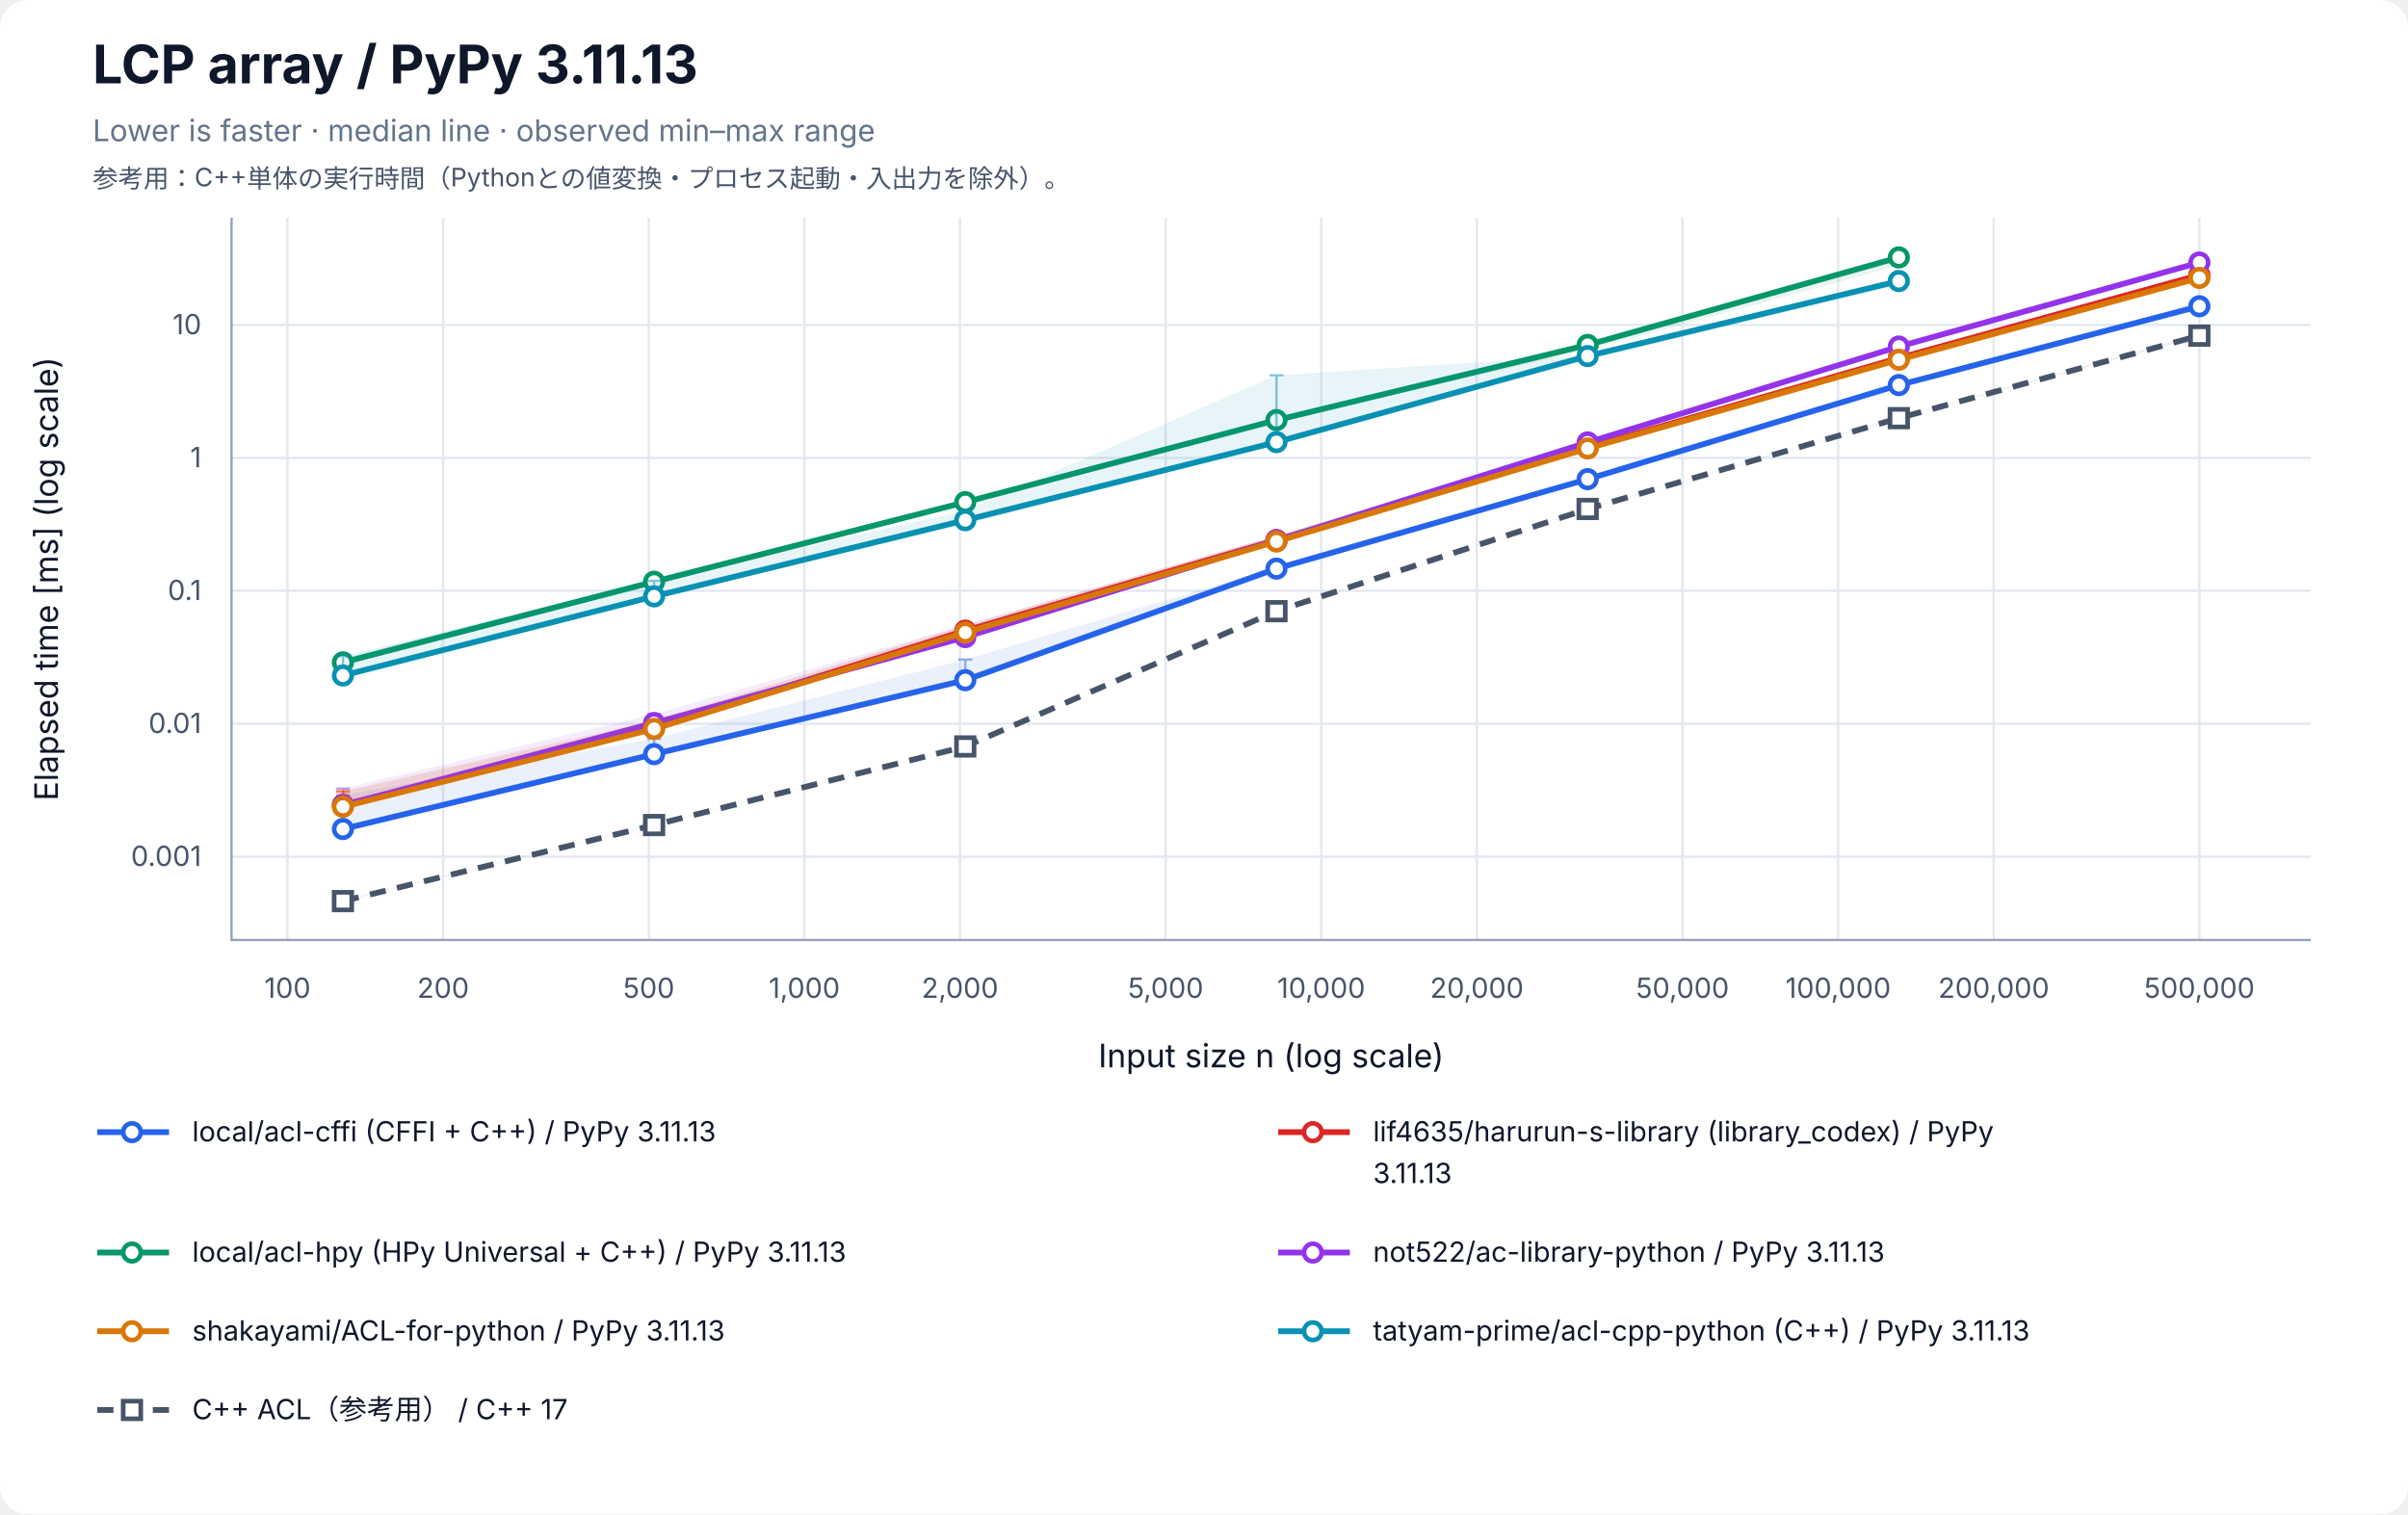
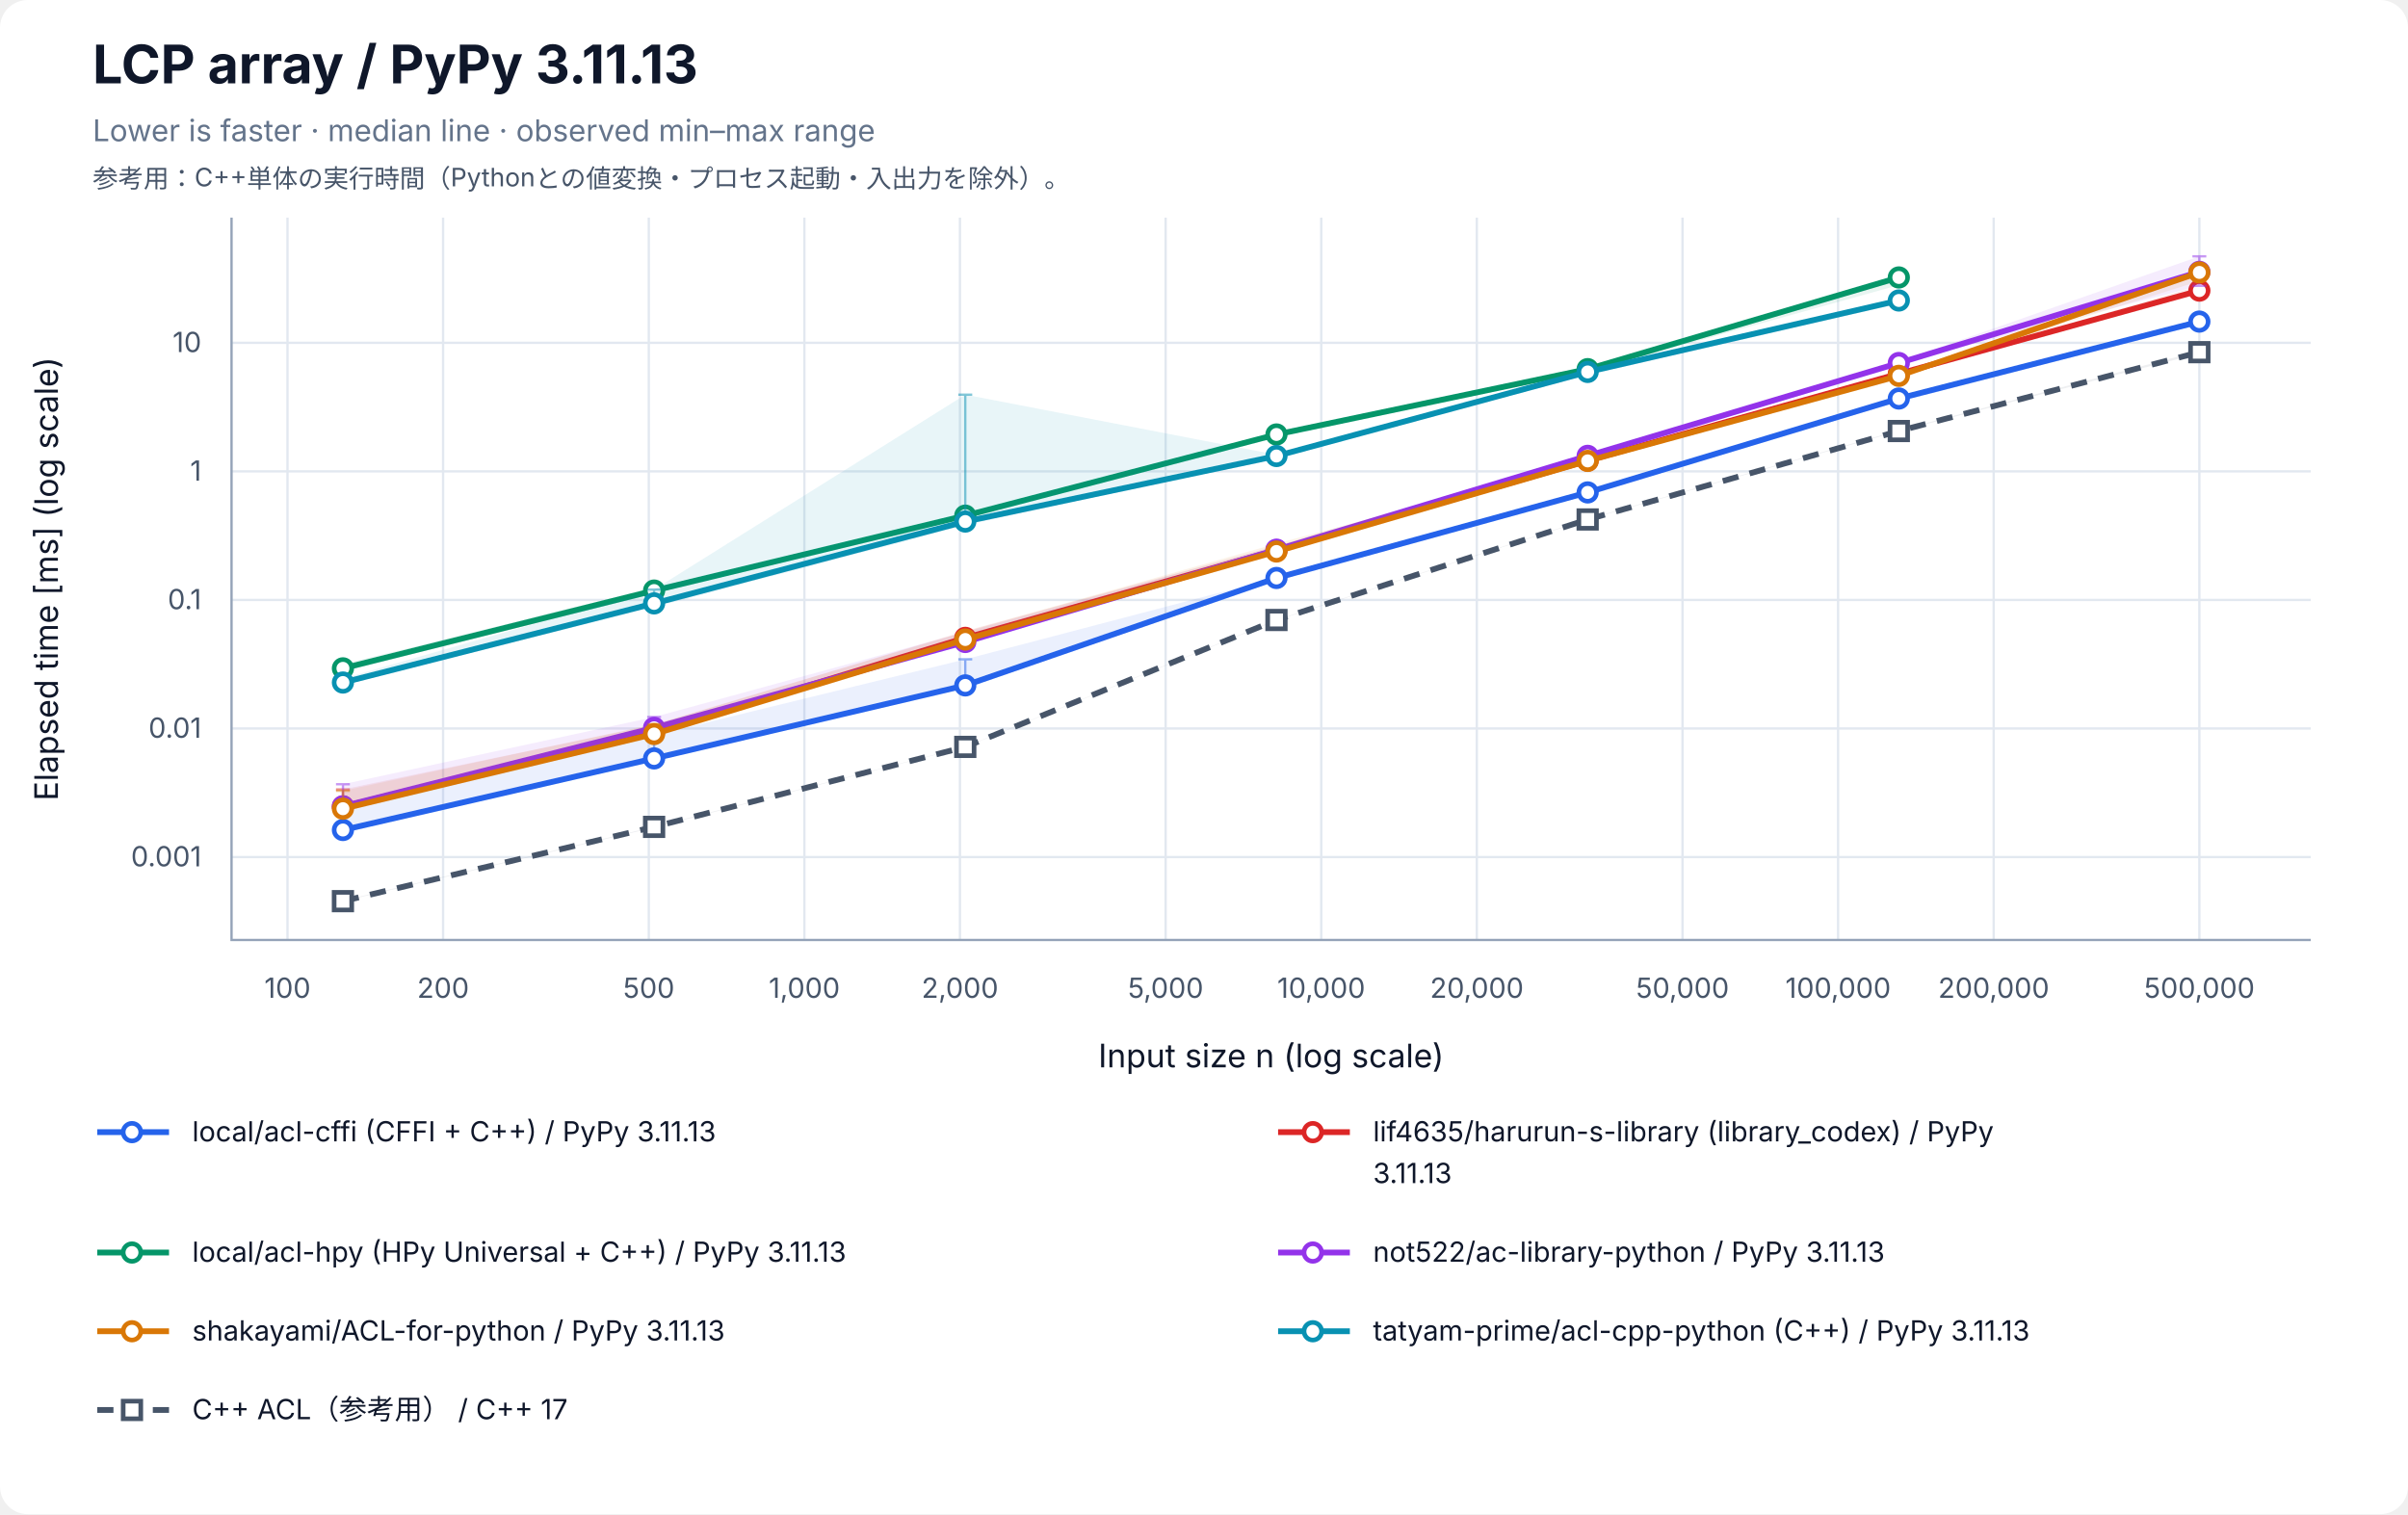
<svg xmlns="http://www.w3.org/2000/svg" width="1040" height="654" viewBox="0 0 1040 654" role="img" aria-labelledby="title desc">
  <rect width="100%" height="100%" rx="12" fill="white" />
  <g font-family="-apple-system, BlinkMacSystemFont, Segoe UI, sans-serif" fill="#0f172a">
    <text x="40" y="36" font-size="23" font-weight="700">LCP array / PyPy 3.11.13</text>
    <text x="40" y="61" font-size="13" fill="#64748b">Lower is faster · median line · observed min–max range</text>
    <text x="40" y="81" font-size="11" fill="#475569">参考用：C++単体の実行時間（Pythonとの値変換・プロセス起動・入出力を除外）。</text>
    <line x1="124.17" y1="94" x2="124.17" y2="406" stroke="#e2e8f0" />
    <text x="124.17" y="431" font-size="12" text-anchor="middle" fill="#475569">100</text>
    <line x1="191.37" y1="94" x2="191.37" y2="406" stroke="#e2e8f0" />
    <text x="191.37" y="431" font-size="12" text-anchor="middle" fill="#475569">200</text>
    <line x1="280.21" y1="94" x2="280.21" y2="406" stroke="#e2e8f0" />
    <text x="280.21" y="431" font-size="12" text-anchor="middle" fill="#475569">500</text>
    <line x1="347.40" y1="94" x2="347.40" y2="406" stroke="#e2e8f0" />
    <text x="347.40" y="431" font-size="12" text-anchor="middle" fill="#475569">1,000</text>
    <line x1="414.60" y1="94" x2="414.60" y2="406" stroke="#e2e8f0" />
    <text x="414.60" y="431" font-size="12" text-anchor="middle" fill="#475569">2,000</text>
    <line x1="503.43" y1="94" x2="503.43" y2="406" stroke="#e2e8f0" />
    <text x="503.43" y="431" font-size="12" text-anchor="middle" fill="#475569">5,000</text>
    <line x1="570.63" y1="94" x2="570.63" y2="406" stroke="#e2e8f0" />
    <text x="570.63" y="431" font-size="12" text-anchor="middle" fill="#475569">10,000</text>
    <line x1="637.83" y1="94" x2="637.83" y2="406" stroke="#e2e8f0" />
    <text x="637.83" y="431" font-size="12" text-anchor="middle" fill="#475569">20,000</text>
    <line x1="726.66" y1="94" x2="726.66" y2="406" stroke="#e2e8f0" />
    <text x="726.66" y="431" font-size="12" text-anchor="middle" fill="#475569">50,000</text>
    <line x1="793.86" y1="94" x2="793.86" y2="406" stroke="#e2e8f0" />
    <text x="793.86" y="431" font-size="12" text-anchor="middle" fill="#475569">100,000</text>
    <line x1="861.06" y1="94" x2="861.06" y2="406" stroke="#e2e8f0" />
    <text x="861.06" y="431" font-size="12" text-anchor="middle" fill="#475569">200,000</text>
    <line x1="949.89" y1="94" x2="949.89" y2="406" stroke="#e2e8f0" />
    <text x="949.89" y="431" font-size="12" text-anchor="middle" fill="#475569">500,000</text>
-     <line x1="100" y1="370.03" x2="998" y2="370.03" stroke="#e2e8f0" />
-     <text x="87" y="374.03" font-size="12" text-anchor="end" fill="#475569">0.001</text>
-     <line x1="100" y1="312.61" x2="998" y2="312.61" stroke="#e2e8f0" />
-     <text x="87" y="316.61" font-size="12" text-anchor="end" fill="#475569">0.01</text>
-     <line x1="100" y1="255.19" x2="998" y2="255.19" stroke="#e2e8f0" />
-     <text x="87" y="259.19" font-size="12" text-anchor="end" fill="#475569">0.1</text>
-     <line x1="100" y1="197.78" x2="998" y2="197.78" stroke="#e2e8f0" />
-     <text x="87" y="201.78" font-size="12" text-anchor="end" fill="#475569">1</text>
-     <line x1="100" y1="140.36" x2="998" y2="140.36" stroke="#e2e8f0" />
-     <text x="87" y="144.36" font-size="12" text-anchor="end" fill="#475569">10</text>
+     <line x1="100" y1="370.19" x2="998" y2="370.19" stroke="#e2e8f0" />
+     <text x="87" y="374.19" font-size="12" text-anchor="end" fill="#475569">0.001</text>
+     <line x1="100" y1="314.66" x2="998" y2="314.66" stroke="#e2e8f0" />
+     <text x="87" y="318.66" font-size="12" text-anchor="end" fill="#475569">0.01</text>
+     <line x1="100" y1="259.13" x2="998" y2="259.13" stroke="#e2e8f0" />
+     <text x="87" y="263.13" font-size="12" text-anchor="end" fill="#475569">0.1</text>
+     <line x1="100" y1="203.60" x2="998" y2="203.60" stroke="#e2e8f0" />
+     <text x="87" y="207.60" font-size="12" text-anchor="end" fill="#475569">1</text>
+     <line x1="100" y1="148.07" x2="998" y2="148.07" stroke="#e2e8f0" />
+     <text x="87" y="152.07" font-size="12" text-anchor="end" fill="#475569">10</text>
    <path d="M100 94 V406 H998" fill="none" stroke="#94a3b8" />
    <text x="549" y="461" font-size="14" text-anchor="middle">Input size n (log scale)</text>
    <text transform="translate(25 250) rotate(-90)" font-size="14" text-anchor="middle">Elapsed time [ms] (log scale)</text>
-     <polygon points="148.11,343.52 282.50,319.04 416.90,284.87 551.30,245.05 685.70,206.90 820.09,165.90 949.89,131.73 949.89,133.07 820.09,166.73 685.70,207.26 551.30,246.00 416.90,293.92 282.50,325.80 148.11,358.21" fill="#2563eb" fill-opacity="0.09" />
-     <path d="M148.11,343.52 V358.21 M145.11,343.52 H151.11 M145.11,358.21 H151.11" stroke="#2563eb" stroke-opacity="0.5" fill="none" />
-     <path d="M282.50,319.04 V325.80 M279.50,319.04 H285.50 M279.50,325.80 H285.50" stroke="#2563eb" stroke-opacity="0.5" fill="none" />
-     <path d="M416.90,284.87 V293.92 M413.90,284.87 H419.90 M413.90,293.92 H419.90" stroke="#2563eb" stroke-opacity="0.5" fill="none" />
-     <path d="M551.30,245.05 V246.00 M548.30,245.05 H554.30 M548.30,246.00 H554.30" stroke="#2563eb" stroke-opacity="0.5" fill="none" />
-     <path d="M685.70,206.90 V207.26 M682.70,206.90 H688.70 M682.70,207.26 H688.70" stroke="#2563eb" stroke-opacity="0.5" fill="none" />
-     <path d="M820.09,165.90 V166.73 M817.09,165.90 H823.09 M817.09,166.73 H823.09" stroke="#2563eb" stroke-opacity="0.5" fill="none" />
-     <path d="M949.89,131.73 V133.07 M946.89,131.73 H952.89 M946.89,133.07 H952.89" stroke="#2563eb" stroke-opacity="0.5" fill="none" />
-     <polyline points="148.11,358.06 282.50,325.73 416.90,293.78 551.30,245.60 685.70,206.96 820.09,166.32 949.89,132.28" fill="none" stroke="#2563eb" stroke-width="2.5" />
-     <circle cx="148.11" cy="358.06" r="3.8" fill="white" stroke="#2563eb" stroke-width="2" />
-     <circle cx="282.50" cy="325.73" r="3.8" fill="white" stroke="#2563eb" stroke-width="2" />
-     <circle cx="416.90" cy="293.78" r="3.8" fill="white" stroke="#2563eb" stroke-width="2" />
-     <circle cx="551.30" cy="245.60" r="3.8" fill="white" stroke="#2563eb" stroke-width="2" />
-     <circle cx="685.70" cy="206.96" r="3.8" fill="white" stroke="#2563eb" stroke-width="2" />
-     <circle cx="820.09" cy="166.32" r="3.8" fill="white" stroke="#2563eb" stroke-width="2" />
-     <circle cx="949.89" cy="132.28" r="3.8" fill="white" stroke="#2563eb" stroke-width="2" />
-     <polygon points="148.11,342.05 282.50,311.62 416.90,269.84 551.30,231.54 685.70,192.86 820.09,154.47 949.89,117.62 949.89,119.89 820.09,154.73 685.70,193.37 551.30,233.34 416.90,272.88 282.50,314.52 148.11,347.71" fill="#dc2626" fill-opacity="0.09" />
-     <path d="M148.11,342.05 V347.71 M145.11,342.05 H151.11 M145.11,347.71 H151.11" stroke="#dc2626" stroke-opacity="0.5" fill="none" />
-     <path d="M282.50,311.62 V314.52 M279.50,311.62 H285.50 M279.50,314.52 H285.50" stroke="#dc2626" stroke-opacity="0.5" fill="none" />
-     <path d="M416.90,269.84 V272.88 M413.90,269.84 H419.90 M413.90,272.88 H419.90" stroke="#dc2626" stroke-opacity="0.5" fill="none" />
-     <path d="M551.30,231.54 V233.34 M548.30,231.54 H554.30 M548.30,233.34 H554.30" stroke="#dc2626" stroke-opacity="0.5" fill="none" />
-     <path d="M685.70,192.86 V193.37 M682.70,192.86 H688.70 M682.70,193.37 H688.70" stroke="#dc2626" stroke-opacity="0.5" fill="none" />
-     <path d="M820.09,154.47 V154.73 M817.09,154.47 H823.09 M817.09,154.73 H823.09" stroke="#dc2626" stroke-opacity="0.5" fill="none" />
-     <path d="M949.89,117.62 V119.89 M946.89,117.62 H952.89 M946.89,119.89 H952.89" stroke="#dc2626" stroke-opacity="0.5" fill="none" />
-     <polyline points="148.11,347.62 282.50,314.26 416.90,272.39 551.30,233.26 685.70,193.27 820.09,154.63 949.89,118.78" fill="none" stroke="#dc2626" stroke-width="2.5" />
-     <circle cx="148.11" cy="347.62" r="3.8" fill="white" stroke="#dc2626" stroke-width="2" />
-     <circle cx="282.50" cy="314.26" r="3.8" fill="white" stroke="#dc2626" stroke-width="2" />
-     <circle cx="416.90" cy="272.39" r="3.8" fill="white" stroke="#dc2626" stroke-width="2" />
-     <circle cx="551.30" cy="233.26" r="3.8" fill="white" stroke="#dc2626" stroke-width="2" />
-     <circle cx="685.70" cy="193.27" r="3.8" fill="white" stroke="#dc2626" stroke-width="2" />
-     <circle cx="820.09" cy="154.63" r="3.8" fill="white" stroke="#dc2626" stroke-width="2" />
-     <circle cx="949.89" cy="118.78" r="3.8" fill="white" stroke="#dc2626" stroke-width="2" />
-     <polygon points="148.11,284.15 282.50,249.90 416.90,216.78 551.30,181.14 685.70,148.32 820.09,110.71 820.09,114.75 685.70,151.29 551.30,182.10 416.90,217.31 282.50,251.44 148.11,286.24" fill="#059669" fill-opacity="0.09" />
-     <path d="M148.11,284.15 V286.24 M145.11,284.15 H151.11 M145.11,286.24 H151.11" stroke="#059669" stroke-opacity="0.5" fill="none" />
-     <path d="M282.50,249.90 V251.44 M279.50,249.90 H285.50 M279.50,251.44 H285.50" stroke="#059669" stroke-opacity="0.5" fill="none" />
-     <path d="M416.90,216.78 V217.31 M413.90,216.78 H419.90 M413.90,217.31 H419.90" stroke="#059669" stroke-opacity="0.5" fill="none" />
-     <path d="M551.30,181.14 V182.10 M548.30,181.14 H554.30 M548.30,182.10 H554.30" stroke="#059669" stroke-opacity="0.5" fill="none" />
-     <path d="M685.70,148.32 V151.29 M682.70,148.32 H688.70 M682.70,151.29 H688.70" stroke="#059669" stroke-opacity="0.5" fill="none" />
-     <path d="M820.09,110.71 V114.75 M817.09,110.71 H823.09 M817.09,114.75 H823.09" stroke="#059669" stroke-opacity="0.5" fill="none" />
-     <polyline points="148.11,286.10 282.50,251.27 416.90,216.89 551.30,181.45 685.70,148.98 820.09,111.18" fill="none" stroke="#059669" stroke-width="2.5" />
-     <circle cx="148.11" cy="286.10" r="3.8" fill="white" stroke="#059669" stroke-width="2" />
-     <circle cx="282.50" cy="251.27" r="3.8" fill="white" stroke="#059669" stroke-width="2" />
-     <circle cx="416.90" cy="216.89" r="3.8" fill="white" stroke="#059669" stroke-width="2" />
-     <circle cx="551.30" cy="181.45" r="3.8" fill="white" stroke="#059669" stroke-width="2" />
-     <circle cx="685.70" cy="148.98" r="3.8" fill="white" stroke="#059669" stroke-width="2" />
-     <circle cx="820.09" cy="111.18" r="3.8" fill="white" stroke="#059669" stroke-width="2" />
-     <polygon points="148.11,340.61 282.50,308.39 416.90,269.80 551.30,231.41 685.70,190.59 820.09,149.61 949.89,112.15 949.89,113.55 820.09,150.07 685.70,191.26 551.30,233.57 416.90,275.99 282.50,312.36 148.11,347.93" fill="#9333ea" fill-opacity="0.09" />
-     <path d="M148.11,340.61 V347.93 M145.11,340.61 H151.11 M145.11,347.93 H151.11" stroke="#9333ea" stroke-opacity="0.5" fill="none" />
-     <path d="M282.50,308.39 V312.36 M279.50,308.39 H285.50 M279.50,312.36 H285.50" stroke="#9333ea" stroke-opacity="0.5" fill="none" />
-     <path d="M416.90,269.80 V275.99 M413.90,269.80 H419.90 M413.90,275.99 H419.90" stroke="#9333ea" stroke-opacity="0.5" fill="none" />
-     <path d="M551.30,231.41 V233.57 M548.30,231.41 H554.30 M548.30,233.57 H554.30" stroke="#9333ea" stroke-opacity="0.5" fill="none" />
-     <path d="M685.70,190.59 V191.26 M682.70,190.59 H688.70 M682.70,191.26 H688.70" stroke="#9333ea" stroke-opacity="0.5" fill="none" />
-     <path d="M820.09,149.61 V150.07 M817.09,149.61 H823.09 M817.09,150.07 H823.09" stroke="#9333ea" stroke-opacity="0.5" fill="none" />
-     <path d="M949.89,112.15 V113.55 M946.89,112.15 H952.89 M946.89,113.55 H952.89" stroke="#9333ea" stroke-opacity="0.5" fill="none" />
-     <polyline points="148.11,347.80 282.50,312.29 416.90,275.17 551.30,233.39 685.70,191.09 820.09,149.70 949.89,113.39" fill="none" stroke="#9333ea" stroke-width="2.5" />
-     <circle cx="148.11" cy="347.80" r="3.8" fill="white" stroke="#9333ea" stroke-width="2" />
-     <circle cx="282.50" cy="312.29" r="3.8" fill="white" stroke="#9333ea" stroke-width="2" />
-     <circle cx="416.90" cy="275.17" r="3.8" fill="white" stroke="#9333ea" stroke-width="2" />
-     <circle cx="551.30" cy="233.39" r="3.8" fill="white" stroke="#9333ea" stroke-width="2" />
-     <circle cx="685.70" cy="191.09" r="3.8" fill="white" stroke="#9333ea" stroke-width="2" />
-     <circle cx="820.09" cy="149.70" r="3.8" fill="white" stroke="#9333ea" stroke-width="2" />
-     <circle cx="949.89" cy="113.39" r="3.8" fill="white" stroke="#9333ea" stroke-width="2" />
-     <polygon points="148.11,341.59 282.50,310.93 416.90,270.41 551.30,231.04 685.70,193.25 820.09,155.11 949.89,119.09 949.89,121.38 820.09,155.54 685.70,193.84 551.30,234.03 416.90,274.77 282.50,314.96 148.11,348.56" fill="#d97706" fill-opacity="0.09" />
-     <path d="M148.11,341.59 V348.56 M145.11,341.59 H151.11 M145.11,348.56 H151.11" stroke="#d97706" stroke-opacity="0.5" fill="none" />
-     <path d="M282.50,310.93 V314.96 M279.50,310.93 H285.50 M279.50,314.96 H285.50" stroke="#d97706" stroke-opacity="0.5" fill="none" />
-     <path d="M416.90,270.41 V274.77 M413.90,270.41 H419.90 M413.90,274.77 H419.90" stroke="#d97706" stroke-opacity="0.5" fill="none" />
-     <path d="M551.30,231.04 V234.03 M548.30,231.04 H554.30 M548.30,234.03 H554.30" stroke="#d97706" stroke-opacity="0.5" fill="none" />
-     <path d="M685.70,193.25 V193.84 M682.70,193.25 H688.70 M682.70,193.84 H688.70" stroke="#d97706" stroke-opacity="0.5" fill="none" />
-     <path d="M820.09,155.11 V155.54 M817.09,155.11 H823.09 M817.09,155.54 H823.09" stroke="#d97706" stroke-opacity="0.5" fill="none" />
-     <path d="M949.89,119.09 V121.38 M946.89,119.09 H952.89 M946.89,121.38 H952.89" stroke="#d97706" stroke-opacity="0.5" fill="none" />
-     <polyline points="148.11,348.47 282.50,314.83 416.90,273.20 551.30,233.89 685.70,193.69 820.09,155.37 949.89,120.03" fill="none" stroke="#d97706" stroke-width="2.5" />
-     <circle cx="148.11" cy="348.47" r="3.8" fill="white" stroke="#d97706" stroke-width="2" />
-     <circle cx="282.50" cy="314.83" r="3.8" fill="white" stroke="#d97706" stroke-width="2" />
-     <circle cx="416.90" cy="273.20" r="3.8" fill="white" stroke="#d97706" stroke-width="2" />
-     <circle cx="551.30" cy="233.89" r="3.8" fill="white" stroke="#d97706" stroke-width="2" />
-     <circle cx="685.70" cy="193.69" r="3.8" fill="white" stroke="#d97706" stroke-width="2" />
-     <circle cx="820.09" cy="155.37" r="3.8" fill="white" stroke="#d97706" stroke-width="2" />
-     <circle cx="949.89" cy="120.03" r="3.8" fill="white" stroke="#d97706" stroke-width="2" />
-     <polygon points="148.11,283.38 282.50,250.88 416.90,220.47 551.30,162.10 685.70,153.47 820.09,120.07 820.09,123.16 685.70,155.34 551.30,191.39 416.90,226.48 282.50,258.49 148.11,292.07" fill="#0891b2" fill-opacity="0.09" />
-     <path d="M148.11,283.38 V292.07 M145.11,283.38 H151.11 M145.11,292.07 H151.11" stroke="#0891b2" stroke-opacity="0.5" fill="none" />
-     <path d="M282.50,250.88 V258.49 M279.50,250.88 H285.50 M279.50,258.49 H285.50" stroke="#0891b2" stroke-opacity="0.5" fill="none" />
-     <path d="M416.90,220.47 V226.48 M413.90,220.47 H419.90 M413.90,226.48 H419.90" stroke="#0891b2" stroke-opacity="0.5" fill="none" />
-     <path d="M551.30,162.10 V191.39 M548.30,162.10 H554.30 M548.30,191.39 H554.30" stroke="#0891b2" stroke-opacity="0.5" fill="none" />
-     <path d="M685.70,153.47 V155.34 M682.70,153.47 H688.70 M682.70,155.34 H688.70" stroke="#0891b2" stroke-opacity="0.5" fill="none" />
-     <path d="M820.09,120.07 V123.16 M817.09,120.07 H823.09 M817.09,123.16 H823.09" stroke="#0891b2" stroke-opacity="0.5" fill="none" />
-     <polyline points="148.11,291.76 282.50,257.58 416.90,224.67 551.30,190.95 685.70,153.80 820.09,121.39" fill="none" stroke="#0891b2" stroke-width="2.5" />
-     <circle cx="148.11" cy="291.76" r="3.8" fill="white" stroke="#0891b2" stroke-width="2" />
-     <circle cx="282.50" cy="257.58" r="3.8" fill="white" stroke="#0891b2" stroke-width="2" />
-     <circle cx="416.90" cy="224.67" r="3.8" fill="white" stroke="#0891b2" stroke-width="2" />
-     <circle cx="551.30" cy="190.95" r="3.8" fill="white" stroke="#0891b2" stroke-width="2" />
-     <circle cx="685.70" cy="153.80" r="3.8" fill="white" stroke="#0891b2" stroke-width="2" />
-     <circle cx="820.09" cy="121.39" r="3.8" fill="white" stroke="#0891b2" stroke-width="2" />
-     <polygon points="148.11,388.75 282.50,356.26 416.90,322.36 551.30,263.96 685.70,219.59 820.09,180.26 949.89,144.36 949.89,145.48 820.09,180.62 685.70,219.85 551.30,264.10 416.90,322.51 282.50,356.53 148.11,389.29" fill="#475569" fill-opacity="0.09" />
-     <path d="M148.11,388.75 V389.29 M145.11,388.75 H151.11 M145.11,389.29 H151.11" stroke="#475569" stroke-opacity="0.5" fill="none" />
-     <path d="M282.50,356.26 V356.53 M279.50,356.26 H285.50 M279.50,356.53 H285.50" stroke="#475569" stroke-opacity="0.5" fill="none" />
-     <path d="M416.90,322.36 V322.51 M413.90,322.36 H419.90 M413.90,322.51 H419.90" stroke="#475569" stroke-opacity="0.5" fill="none" />
-     <path d="M551.30,263.96 V264.10 M548.30,263.96 H554.30 M548.30,264.10 H554.30" stroke="#475569" stroke-opacity="0.5" fill="none" />
-     <path d="M685.70,219.59 V219.85 M682.70,219.59 H688.70 M682.70,219.85 H688.70" stroke="#475569" stroke-opacity="0.5" fill="none" />
-     <path d="M820.09,180.26 V180.62 M817.09,180.26 H823.09 M817.09,180.62 H823.09" stroke="#475569" stroke-opacity="0.5" fill="none" />
-     <path d="M949.89,144.36 V145.48 M946.89,144.36 H952.89 M946.89,145.48 H952.89" stroke="#475569" stroke-opacity="0.5" fill="none" />
-     <polyline points="148.11,389.21 282.50,356.36 416.90,322.41 551.30,263.98 685.70,219.83 820.09,180.60 949.89,144.96" fill="none" stroke="#475569" stroke-width="2.5" stroke-dasharray="7 5" />
-     <rect x="144.31" y="385.41" width="7.6" height="7.6" fill="white" stroke="#475569" stroke-width="2" />
-     <rect x="278.70" y="352.56" width="7.6" height="7.6" fill="white" stroke="#475569" stroke-width="2" />
-     <rect x="413.10" y="318.61" width="7.6" height="7.6" fill="white" stroke="#475569" stroke-width="2" />
-     <rect x="547.50" y="260.18" width="7.6" height="7.6" fill="white" stroke="#475569" stroke-width="2" />
-     <rect x="681.90" y="216.03" width="7.6" height="7.6" fill="white" stroke="#475569" stroke-width="2" />
-     <rect x="816.29" y="176.80" width="7.6" height="7.6" fill="white" stroke="#475569" stroke-width="2" />
-     <rect x="946.09" y="141.16" width="7.6" height="7.6" fill="white" stroke="#475569" stroke-width="2" />
+     <polygon points="148.11,347.46 282.50,317.62 416.90,284.77 551.30,249.52 685.70,212.59 820.09,171.60 949.89,138.25 949.89,140.21 820.09,173.57 685.70,212.88 551.30,249.92 416.90,296.26 282.50,327.74 148.11,358.81" fill="#2563eb" fill-opacity="0.09" />
+     <path d="M148.11,347.46 V358.81 M145.11,347.46 H151.11 M145.11,358.81 H151.11" stroke="#2563eb" stroke-opacity="0.5" fill="none" />
+     <path d="M282.50,317.62 V327.74 M279.50,317.62 H285.50 M279.50,327.74 H285.50" stroke="#2563eb" stroke-opacity="0.5" fill="none" />
+     <path d="M416.90,284.77 V296.26 M413.90,284.77 H419.90 M413.90,296.26 H419.90" stroke="#2563eb" stroke-opacity="0.5" fill="none" />
+     <path d="M551.30,249.52 V249.92 M548.30,249.52 H554.30 M548.30,249.92 H554.30" stroke="#2563eb" stroke-opacity="0.5" fill="none" />
+     <path d="M685.70,212.59 V212.88 M682.70,212.59 H688.70 M682.70,212.88 H688.70" stroke="#2563eb" stroke-opacity="0.5" fill="none" />
+     <path d="M820.09,171.60 V173.57 M817.09,171.60 H823.09 M817.09,173.57 H823.09" stroke="#2563eb" stroke-opacity="0.5" fill="none" />
+     <path d="M949.89,138.25 V140.21 M946.89,138.25 H952.89 M946.89,140.21 H952.89" stroke="#2563eb" stroke-opacity="0.5" fill="none" />
+     <polyline points="148.11,358.50 282.50,327.58 416.90,296.04 551.30,249.64 685.70,212.69 820.09,172.13 949.89,138.90" fill="none" stroke="#2563eb" stroke-width="2.5" />
+     <circle cx="148.11" cy="358.50" r="3.8" fill="white" stroke="#2563eb" stroke-width="2" />
+     <circle cx="282.50" cy="327.58" r="3.8" fill="white" stroke="#2563eb" stroke-width="2" />
+     <circle cx="416.90" cy="296.04" r="3.8" fill="white" stroke="#2563eb" stroke-width="2" />
+     <circle cx="551.30" cy="249.64" r="3.8" fill="white" stroke="#2563eb" stroke-width="2" />
+     <circle cx="685.70" cy="212.69" r="3.8" fill="white" stroke="#2563eb" stroke-width="2" />
+     <circle cx="820.09" cy="172.13" r="3.8" fill="white" stroke="#2563eb" stroke-width="2" />
+     <circle cx="949.89" cy="138.90" r="3.8" fill="white" stroke="#2563eb" stroke-width="2" />
+     <polygon points="148.11,340.97 282.50,313.08 416.90,272.52 551.30,235.87 685.70,198.21 820.09,161.19 949.89,123.41 949.89,126.21 820.09,161.77 685.70,199.05 551.30,237.84 416.90,276.37 282.50,316.46 148.11,348.48" fill="#dc2626" fill-opacity="0.09" />
+     <path d="M148.11,340.97 V348.48 M145.11,340.97 H151.11 M145.11,348.48 H151.11" stroke="#dc2626" stroke-opacity="0.5" fill="none" />
+     <path d="M282.50,313.08 V316.46 M279.50,313.08 H285.50 M279.50,316.46 H285.50" stroke="#dc2626" stroke-opacity="0.5" fill="none" />
+     <path d="M416.90,272.52 V276.37 M413.90,272.52 H419.90 M413.90,276.37 H419.90" stroke="#dc2626" stroke-opacity="0.5" fill="none" />
+     <path d="M551.30,235.87 V237.84 M548.30,235.87 H554.30 M548.30,237.84 H554.30" stroke="#dc2626" stroke-opacity="0.5" fill="none" />
+     <path d="M685.70,198.21 V199.05 M682.70,198.21 H688.70 M682.70,199.05 H688.70" stroke="#dc2626" stroke-opacity="0.5" fill="none" />
+     <path d="M820.09,161.19 V161.77 M817.09,161.19 H823.09 M817.09,161.77 H823.09" stroke="#dc2626" stroke-opacity="0.5" fill="none" />
+     <path d="M949.89,123.41 V126.21 M946.89,123.41 H952.89 M946.89,126.21 H952.89" stroke="#dc2626" stroke-opacity="0.5" fill="none" />
+     <polyline points="148.11,348.34 282.50,316.29 416.90,275.51 551.30,237.66 685.70,198.96 820.09,161.42 949.89,125.52" fill="none" stroke="#dc2626" stroke-width="2.5" />
+     <circle cx="148.11" cy="348.34" r="3.8" fill="white" stroke="#dc2626" stroke-width="2" />
+     <circle cx="282.50" cy="316.29" r="3.8" fill="white" stroke="#dc2626" stroke-width="2" />
+     <circle cx="416.90" cy="275.51" r="3.8" fill="white" stroke="#dc2626" stroke-width="2" />
+     <circle cx="551.30" cy="237.66" r="3.8" fill="white" stroke="#dc2626" stroke-width="2" />
+     <circle cx="685.70" cy="198.96" r="3.8" fill="white" stroke="#dc2626" stroke-width="2" />
+     <circle cx="820.09" cy="161.42" r="3.8" fill="white" stroke="#dc2626" stroke-width="2" />
+     <circle cx="949.89" cy="125.52" r="3.8" fill="white" stroke="#dc2626" stroke-width="2" />
+     <polygon points="148.11,286.86 282.50,253.89 416.90,222.51 551.30,187.62 685.70,158.98 820.09,119.36 820.09,123.14 685.70,160.47 551.30,187.99 416.90,223.00 282.50,255.34 148.11,288.92" fill="#059669" fill-opacity="0.09" />
+     <path d="M148.11,286.86 V288.92 M145.11,286.86 H151.11 M145.11,288.92 H151.11" stroke="#059669" stroke-opacity="0.5" fill="none" />
+     <path d="M282.50,253.89 V255.34 M279.50,253.89 H285.50 M279.50,255.34 H285.50" stroke="#059669" stroke-opacity="0.5" fill="none" />
+     <path d="M416.90,222.51 V223.00 M413.90,222.51 H419.90 M413.90,223.00 H419.90" stroke="#059669" stroke-opacity="0.5" fill="none" />
+     <path d="M551.30,187.62 V187.99 M548.30,187.62 H554.30 M548.30,187.99 H554.30" stroke="#059669" stroke-opacity="0.5" fill="none" />
+     <path d="M685.70,158.98 V160.47 M682.70,158.98 H688.70 M682.70,160.47 H688.70" stroke="#059669" stroke-opacity="0.5" fill="none" />
+     <path d="M820.09,119.36 V123.14 M817.09,119.36 H823.09 M817.09,123.14 H823.09" stroke="#059669" stroke-opacity="0.5" fill="none" />
+     <polyline points="148.11,288.68 282.50,255.08 416.90,222.72 551.30,187.66 685.70,159.44 820.09,119.84" fill="none" stroke="#059669" stroke-width="2.5" />
+     <circle cx="148.11" cy="288.68" r="3.8" fill="white" stroke="#059669" stroke-width="2" />
+     <circle cx="282.50" cy="255.08" r="3.8" fill="white" stroke="#059669" stroke-width="2" />
+     <circle cx="416.90" cy="222.72" r="3.8" fill="white" stroke="#059669" stroke-width="2" />
+     <circle cx="551.30" cy="187.66" r="3.8" fill="white" stroke="#059669" stroke-width="2" />
+     <circle cx="685.70" cy="159.44" r="3.8" fill="white" stroke="#059669" stroke-width="2" />
+     <circle cx="820.09" cy="119.84" r="3.8" fill="white" stroke="#059669" stroke-width="2" />
+     <polygon points="148.11,338.73 282.50,309.70 416.90,272.98 551.30,235.80 685.70,196.09 820.09,156.22 949.89,110.71 949.89,123.47 820.09,156.97 685.70,197.18 551.30,237.58 416.90,278.42 282.50,314.51 148.11,348.41" fill="#9333ea" fill-opacity="0.09" />
+     <path d="M148.11,338.73 V348.41 M145.11,338.73 H151.11 M145.11,348.41 H151.11" stroke="#9333ea" stroke-opacity="0.5" fill="none" />
+     <path d="M282.50,309.70 V314.51 M279.50,309.70 H285.50 M279.50,314.51 H285.50" stroke="#9333ea" stroke-opacity="0.5" fill="none" />
+     <path d="M416.90,272.98 V278.42 M413.90,272.98 H419.90 M413.90,278.42 H419.90" stroke="#9333ea" stroke-opacity="0.5" fill="none" />
+     <path d="M551.30,235.80 V237.58 M548.30,235.80 H554.30 M548.30,237.58 H554.30" stroke="#9333ea" stroke-opacity="0.5" fill="none" />
+     <path d="M685.70,196.09 V197.18 M682.70,196.09 H688.70 M682.70,197.18 H688.70" stroke="#9333ea" stroke-opacity="0.5" fill="none" />
+     <path d="M820.09,156.22 V156.97 M817.09,156.22 H823.09 M817.09,156.97 H823.09" stroke="#9333ea" stroke-opacity="0.5" fill="none" />
+     <path d="M949.89,110.71 V123.47 M946.89,110.71 H952.89 M946.89,123.47 H952.89" stroke="#9333ea" stroke-opacity="0.5" fill="none" />
+     <polyline points="148.11,348.26 282.50,314.37 416.90,277.29 551.30,237.43 685.70,196.89 820.09,156.79 949.89,117.41" fill="none" stroke="#9333ea" stroke-width="2.5" />
+     <circle cx="148.11" cy="348.26" r="3.8" fill="white" stroke="#9333ea" stroke-width="2" />
+     <circle cx="282.50" cy="314.37" r="3.8" fill="white" stroke="#9333ea" stroke-width="2" />
+     <circle cx="416.90" cy="277.29" r="3.8" fill="white" stroke="#9333ea" stroke-width="2" />
+     <circle cx="551.30" cy="237.43" r="3.8" fill="white" stroke="#9333ea" stroke-width="2" />
+     <circle cx="685.70" cy="196.89" r="3.8" fill="white" stroke="#9333ea" stroke-width="2" />
+     <circle cx="820.09" cy="156.79" r="3.8" fill="white" stroke="#9333ea" stroke-width="2" />
+     <circle cx="949.89" cy="117.41" r="3.8" fill="white" stroke="#9333ea" stroke-width="2" />
+     <polygon points="148.11,341.56 282.50,312.80 416.90,272.82 551.30,234.79 685.70,198.79 820.09,161.98 949.89,116.63 949.89,121.40 820.09,162.35 685.70,199.46 551.30,238.28 416.90,277.65 282.50,317.13 148.11,349.47" fill="#d97706" fill-opacity="0.09" />
+     <path d="M148.11,341.56 V349.47 M145.11,341.56 H151.11 M145.11,349.47 H151.11" stroke="#d97706" stroke-opacity="0.5" fill="none" />
+     <path d="M282.50,312.80 V317.13 M279.50,312.80 H285.50 M279.50,317.13 H285.50" stroke="#d97706" stroke-opacity="0.5" fill="none" />
+     <path d="M416.90,272.82 V277.65 M413.90,272.82 H419.90 M413.90,277.65 H419.90" stroke="#d97706" stroke-opacity="0.5" fill="none" />
+     <path d="M551.30,234.79 V238.28 M548.30,234.79 H554.30 M548.30,238.28 H554.30" stroke="#d97706" stroke-opacity="0.5" fill="none" />
+     <path d="M685.70,198.79 V199.46 M682.70,198.79 H688.70 M682.70,199.46 H688.70" stroke="#d97706" stroke-opacity="0.5" fill="none" />
+     <path d="M820.09,161.98 V162.35 M817.09,161.98 H823.09 M817.09,162.35 H823.09" stroke="#d97706" stroke-opacity="0.5" fill="none" />
+     <path d="M949.89,116.63 V121.40 M946.89,116.63 H952.89 M946.89,121.40 H952.89" stroke="#d97706" stroke-opacity="0.5" fill="none" />
+     <polyline points="148.11,349.30 282.50,317.04 416.90,276.22 551.30,238.21 685.70,199.07 820.09,162.34 949.89,117.67" fill="none" stroke="#d97706" stroke-width="2.5" />
+     <circle cx="148.11" cy="349.30" r="3.8" fill="white" stroke="#d97706" stroke-width="2" />
+     <circle cx="282.50" cy="317.04" r="3.8" fill="white" stroke="#d97706" stroke-width="2" />
+     <circle cx="416.90" cy="276.22" r="3.8" fill="white" stroke="#d97706" stroke-width="2" />
+     <circle cx="551.30" cy="238.21" r="3.8" fill="white" stroke="#d97706" stroke-width="2" />
+     <circle cx="685.70" cy="199.07" r="3.8" fill="white" stroke="#d97706" stroke-width="2" />
+     <circle cx="820.09" cy="162.34" r="3.8" fill="white" stroke="#d97706" stroke-width="2" />
+     <circle cx="949.89" cy="117.67" r="3.8" fill="white" stroke="#d97706" stroke-width="2" />
+     <polygon points="148.11,293.08 282.50,254.65 416.90,170.47 551.30,196.41 685.70,160.60 820.09,129.66 820.09,131.19 685.70,162.00 551.30,197.43 416.90,226.91 282.50,262.27 148.11,295.68" fill="#0891b2" fill-opacity="0.09" />
+     <path d="M148.11,293.08 V295.68 M145.11,293.08 H151.11 M145.11,295.68 H151.11" stroke="#0891b2" stroke-opacity="0.5" fill="none" />
+     <path d="M282.50,254.65 V262.27 M279.50,254.65 H285.50 M279.50,262.27 H285.50" stroke="#0891b2" stroke-opacity="0.5" fill="none" />
+     <path d="M416.90,170.47 V226.91 M413.90,170.47 H419.90 M413.90,226.91 H419.90" stroke="#0891b2" stroke-opacity="0.5" fill="none" />
+     <path d="M551.30,196.41 V197.43 M548.30,196.41 H554.30 M548.30,197.43 H554.30" stroke="#0891b2" stroke-opacity="0.5" fill="none" />
+     <path d="M685.70,160.60 V162.00 M682.70,160.60 H688.70 M682.70,162.00 H688.70" stroke="#0891b2" stroke-opacity="0.5" fill="none" />
+     <path d="M820.09,129.66 V131.19 M817.09,129.66 H823.09 M817.09,131.19 H823.09" stroke="#0891b2" stroke-opacity="0.5" fill="none" />
+     <polyline points="148.11,294.80 282.50,260.62 416.90,225.27 551.30,196.96 685.70,160.65 820.09,129.79" fill="none" stroke="#0891b2" stroke-width="2.5" />
+     <circle cx="148.11" cy="294.80" r="3.8" fill="white" stroke="#0891b2" stroke-width="2" />
+     <circle cx="282.50" cy="260.62" r="3.8" fill="white" stroke="#0891b2" stroke-width="2" />
+     <circle cx="416.90" cy="225.27" r="3.8" fill="white" stroke="#0891b2" stroke-width="2" />
+     <circle cx="551.30" cy="196.96" r="3.8" fill="white" stroke="#0891b2" stroke-width="2" />
+     <circle cx="685.70" cy="160.65" r="3.8" fill="white" stroke="#0891b2" stroke-width="2" />
+     <circle cx="820.09" cy="129.79" r="3.8" fill="white" stroke="#0891b2" stroke-width="2" />
+     <polygon points="148.11,388.96 282.50,357.08 416.90,322.52 551.30,267.72 685.70,224.14 820.09,185.84 949.89,151.57 949.89,152.65 820.09,186.23 685.70,224.40 551.30,267.97 416.90,322.67 282.50,357.45 148.11,389.29" fill="#475569" fill-opacity="0.09" />
+     <path d="M148.11,388.96 V389.29 M145.11,388.96 H151.11 M145.11,389.29 H151.11" stroke="#475569" stroke-opacity="0.5" fill="none" />
+     <path d="M282.50,357.08 V357.45 M279.50,357.08 H285.50 M279.50,357.45 H285.50" stroke="#475569" stroke-opacity="0.5" fill="none" />
+     <path d="M416.90,322.52 V322.67 M413.90,322.52 H419.90 M413.90,322.67 H419.90" stroke="#475569" stroke-opacity="0.5" fill="none" />
+     <path d="M551.30,267.72 V267.97 M548.30,267.72 H554.30 M548.30,267.97 H554.30" stroke="#475569" stroke-opacity="0.5" fill="none" />
+     <path d="M685.70,224.14 V224.40 M682.70,224.14 H688.70 M682.70,224.40 H688.70" stroke="#475569" stroke-opacity="0.5" fill="none" />
+     <path d="M820.09,185.84 V186.23 M817.09,185.84 H823.09 M817.09,186.23 H823.09" stroke="#475569" stroke-opacity="0.5" fill="none" />
+     <path d="M949.89,151.57 V152.65 M946.89,151.57 H952.89 M946.89,152.65 H952.89" stroke="#475569" stroke-opacity="0.5" fill="none" />
+     <polyline points="148.11,389.23 282.50,357.15 416.90,322.60 551.30,267.79 685.70,224.37 820.09,186.17 949.89,152.11" fill="none" stroke="#475569" stroke-width="2.5" stroke-dasharray="7 5" />
+     <rect x="144.31" y="385.43" width="7.6" height="7.6" fill="white" stroke="#475569" stroke-width="2" />
+     <rect x="278.70" y="353.35" width="7.6" height="7.6" fill="white" stroke="#475569" stroke-width="2" />
+     <rect x="413.10" y="318.80" width="7.6" height="7.6" fill="white" stroke="#475569" stroke-width="2" />
+     <rect x="547.50" y="263.99" width="7.6" height="7.6" fill="white" stroke="#475569" stroke-width="2" />
+     <rect x="681.90" y="220.57" width="7.6" height="7.6" fill="white" stroke="#475569" stroke-width="2" />
+     <rect x="816.29" y="182.37" width="7.6" height="7.6" fill="white" stroke="#475569" stroke-width="2" />
+     <rect x="946.09" y="148.31" width="7.6" height="7.6" fill="white" stroke="#475569" stroke-width="2" />
    <line x1="42" y1="489" x2="73" y2="489" stroke="#2563eb" stroke-width="2.5" />
    <circle cx="57.00" cy="489.00" r="3.8" fill="white" stroke="#2563eb" stroke-width="2" />
    <text x="83" y="493" font-size="12">local/acl-cffi (CFFI + C++) / PyPy 3.11.13</text>
    <line x1="552" y1="489" x2="583" y2="489" stroke="#dc2626" stroke-width="2.5" />
    <circle cx="567.00" cy="489.00" r="3.8" fill="white" stroke="#dc2626" stroke-width="2" />
    <text x="593" y="493" font-size="12">lif4635/harurun-s-library (library_codex) / PyPy</text>
    <text x="593" y="511" font-size="12">3.11.13</text>
    <line x1="42" y1="541" x2="73" y2="541" stroke="#059669" stroke-width="2.5" />
    <circle cx="57.00" cy="541.00" r="3.8" fill="white" stroke="#059669" stroke-width="2" />
    <text x="83" y="545" font-size="12">local/acl-hpy (HPy Universal + C++) / PyPy 3.11.13</text>
    <line x1="552" y1="541" x2="583" y2="541" stroke="#9333ea" stroke-width="2.5" />
    <circle cx="567.00" cy="541.00" r="3.8" fill="white" stroke="#9333ea" stroke-width="2" />
    <text x="593" y="545" font-size="12">not522/ac-library-python / PyPy 3.11.13</text>
    <line x1="42" y1="575" x2="73" y2="575" stroke="#d97706" stroke-width="2.5" />
    <circle cx="57.00" cy="575.00" r="3.8" fill="white" stroke="#d97706" stroke-width="2" />
    <text x="83" y="579" font-size="12">shakayami/ACL-for-python / PyPy 3.11.13</text>
    <line x1="552" y1="575" x2="583" y2="575" stroke="#0891b2" stroke-width="2.5" />
    <circle cx="567.00" cy="575.00" r="3.8" fill="white" stroke="#0891b2" stroke-width="2" />
    <text x="593" y="579" font-size="12">tatyam-prime/acl-cpp-python (C++) / PyPy 3.11.13</text>
    <line x1="42" y1="609" x2="73" y2="609" stroke="#475569" stroke-width="2.5" stroke-dasharray="7 5" />
    <rect x="53.20" y="605.20" width="7.6" height="7.6" fill="white" stroke="#475569" stroke-width="2" />
    <text x="83" y="613" font-size="12">C++ ACL（参考用） / C++ 17</text>
  </g>
</svg>
